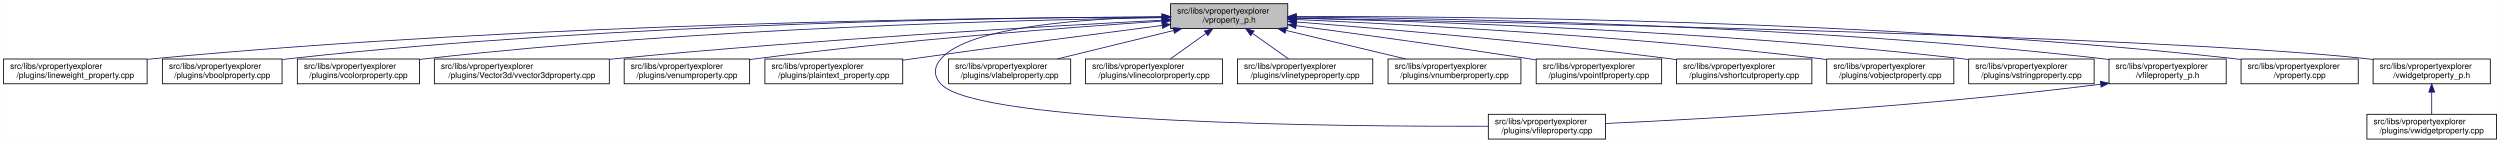
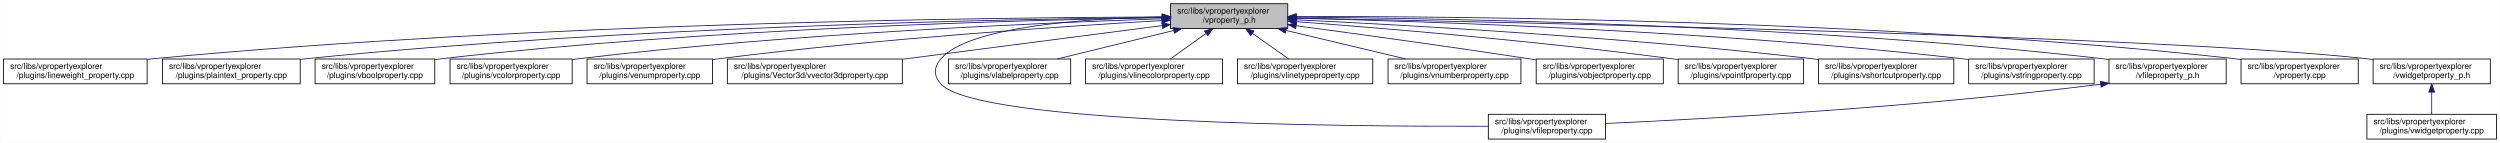
<svg xmlns="http://www.w3.org/2000/svg" xmlns:xlink="http://www.w3.org/1999/xlink" width="3029pt" height="173pt" viewBox="0.00 0.00 3028.50 173.00">
  <g id="graph0" class="graph" transform="scale(1 1) rotate(0) translate(4 169)">
    <polygon fill="white" stroke="transparent" points="-4,4 -4,-169 3024.5,-169 3024.5,4 -4,4" />
    <g id="node1" class="node">
      <g id="a_node1">
        <a xlink:title=" ">
          <polygon fill="#bfbfbf" stroke="black" points="1414,-134.5 1414,-164.5 1556,-164.5 1556,-134.5 1414,-134.5" />
          <text text-anchor="start" x="1422" y="-152.5" font-family="Helvetica,sans-Serif" font-size="10.00">src/libs/vpropertyexplorer</text>
          <text text-anchor="middle" x="1485" y="-141.5" font-family="Helvetica,sans-Serif" font-size="10.00">/vproperty_p.h</text>
        </a>
      </g>
    </g>
    <g id="node2" class="node">
      <g id="a_node2">
        <a xlink:href="../../d9/d33/lineweight__property_8cpp.html" target="_top" xlink:title=" ">
          <polygon fill="white" stroke="black" points="0,-67.5 0,-97.5 174,-97.5 174,-67.5 0,-67.5" />
          <text text-anchor="start" x="8" y="-85.5" font-family="Helvetica,sans-Serif" font-size="10.00">src/libs/vpropertyexplorer</text>
          <text text-anchor="middle" x="87" y="-74.5" font-family="Helvetica,sans-Serif" font-size="10.00">/plugins/lineweight_property.cpp</text>
        </a>
      </g>
    </g>
    <g id="edge1" class="edge">
      <path fill="none" stroke="midnightblue" d="M1403.81,-148.48C1198.73,-147.75 643.37,-141.56 183,-98 180.06,-97.72 177.08,-97.41 174.07,-97.08" />
      <polygon fill="midnightblue" stroke="midnightblue" points="1403.88,-151.98 1413.9,-148.51 1403.91,-144.98 1403.88,-151.98" />
    </g>
    <g id="node3" class="node">
      <g id="a_node3">
-         <a xlink:href="../../d8/d83/vboolproperty_8cpp.html" target="_top" xlink:title=" ">
-           <polygon fill="white" stroke="black" points="192.5,-67.5 192.5,-97.5 337.5,-97.5 337.5,-67.5 192.5,-67.5" />
+         <a xlink:href="../../da/d2f/plaintext__property_8cpp.html" target="_top" xlink:title=" ">
+           <polygon fill="white" stroke="black" points="192.5,-67.5 192.5,-97.5 359.5,-97.5 359.5,-67.5 192.5,-67.5" />
          <text text-anchor="start" x="200.5" y="-85.5" font-family="Helvetica,sans-Serif" font-size="10.00">src/libs/vpropertyexplorer</text>
-           <text text-anchor="middle" x="265" y="-74.5" font-family="Helvetica,sans-Serif" font-size="10.00">/plugins/vboolproperty.cpp</text>
+           <text text-anchor="middle" x="276" y="-74.5" font-family="Helvetica,sans-Serif" font-size="10.00">/plugins/plaintext_property.cpp</text>
        </a>
      </g>
    </g>
    <g id="edge2" class="edge">
-       <path fill="none" stroke="midnightblue" d="M1403.82,-148.53C1216.82,-147.81 741.49,-141.44 347,-98 343.98,-97.67 340.91,-97.29 337.81,-96.88" />
-       <polygon fill="midnightblue" stroke="midnightblue" points="1403.83,-152.03 1413.84,-148.56 1403.85,-145.03 1403.83,-152.03" />
+       <path fill="none" stroke="midnightblue" d="M1403.74,-147.92C1219.19,-145.92 754.45,-137.07 368,-98 365.27,-97.72 362.49,-97.42 359.69,-97.09" />
+       <polygon fill="midnightblue" stroke="midnightblue" points="1403.87,-151.42 1413.91,-148.02 1403.94,-144.42 1403.87,-151.42" />
    </g>
    <g id="node4" class="node">
      <g id="a_node4">
-         <a xlink:href="../../d0/d6b/vcolorproperty_8cpp.html" target="_top" xlink:title=" ">
-           <polygon fill="white" stroke="black" points="356,-67.5 356,-97.5 504,-97.5 504,-67.5 356,-67.5" />
-           <text text-anchor="start" x="364" y="-85.5" font-family="Helvetica,sans-Serif" font-size="10.00">src/libs/vpropertyexplorer</text>
-           <text text-anchor="middle" x="430" y="-74.5" font-family="Helvetica,sans-Serif" font-size="10.00">/plugins/vcolorproperty.cpp</text>
+         <a xlink:href="../../d8/d83/vboolproperty_8cpp.html" target="_top" xlink:title=" ">
+           <polygon fill="white" stroke="black" points="377.5,-67.5 377.5,-97.5 522.5,-97.5 522.5,-67.5 377.5,-67.5" />
+           <text text-anchor="start" x="385.5" y="-85.5" font-family="Helvetica,sans-Serif" font-size="10.00">src/libs/vpropertyexplorer</text>
+           <text text-anchor="middle" x="450" y="-74.5" font-family="Helvetica,sans-Serif" font-size="10.00">/plugins/vboolproperty.cpp</text>
        </a>
      </g>
    </g>
    <g id="edge3" class="edge">
-       <path fill="none" stroke="midnightblue" d="M1403.51,-147.59C1236.13,-145 841.73,-135.12 513,-98 510.09,-97.67 507.13,-97.31 504.15,-96.91" />
-       <polygon fill="midnightblue" stroke="midnightblue" points="1403.67,-151.1 1413.72,-147.75 1403.77,-144.1 1403.67,-151.1" />
+       <path fill="none" stroke="midnightblue" d="M1403.86,-147.54C1239.05,-144.84 853.46,-134.8 532,-98 528.98,-97.65 525.91,-97.27 522.81,-96.85" />
+       <polygon fill="midnightblue" stroke="midnightblue" points="1403.86,-151.04 1413.92,-147.7 1403.98,-144.04 1403.86,-151.04" />
    </g>
    <g id="node5" class="node">
      <g id="a_node5">
-         <a xlink:href="../../d2/d8f/vvector3dproperty_8cpp.html" target="_top" xlink:title=" ">
-           <polygon fill="white" stroke="black" points="522,-67.5 522,-97.5 734,-97.5 734,-67.5 522,-67.5" />
-           <text text-anchor="start" x="530" y="-85.5" font-family="Helvetica,sans-Serif" font-size="10.00">src/libs/vpropertyexplorer</text>
-           <text text-anchor="middle" x="628" y="-74.5" font-family="Helvetica,sans-Serif" font-size="10.00">/plugins/Vector3d/vvector3dproperty.cpp</text>
+         <a xlink:href="../../d0/d6b/vcolorproperty_8cpp.html" target="_top" xlink:title=" ">
+           <polygon fill="white" stroke="black" points="541,-67.5 541,-97.5 689,-97.5 689,-67.5 541,-67.5" />
+           <text text-anchor="start" x="549" y="-85.5" font-family="Helvetica,sans-Serif" font-size="10.00">src/libs/vpropertyexplorer</text>
+           <text text-anchor="middle" x="615" y="-74.5" font-family="Helvetica,sans-Serif" font-size="10.00">/plugins/vcolorproperty.cpp</text>
        </a>
      </g>
    </g>
    <g id="edge4" class="edge">
-       <path fill="none" stroke="midnightblue" d="M1403.39,-144.48C1266.62,-137.41 982.54,-121.23 743,-98 740.1,-97.72 737.15,-97.42 734.18,-97.11" />
-       <polygon fill="midnightblue" stroke="midnightblue" points="1403.61,-148 1413.78,-145.02 1403.97,-141.01 1403.61,-148" />
+       <path fill="none" stroke="midnightblue" d="M1403.94,-146.21C1260.95,-141.52 954.74,-128.57 698,-98 695.09,-97.65 692.14,-97.27 689.15,-96.87" />
+       <polygon fill="midnightblue" stroke="midnightblue" points="1403.84,-149.71 1413.95,-146.53 1404.07,-142.71 1403.84,-149.71" />
    </g>
    <g id="node6" class="node">
      <g id="a_node6">
        <a xlink:href="../../d3/d60/venumproperty_8cpp.html" target="_top" xlink:title=" ">
-           <polygon fill="white" stroke="black" points="752,-67.5 752,-97.5 904,-97.5 904,-67.5 752,-67.5" />
-           <text text-anchor="start" x="760" y="-85.5" font-family="Helvetica,sans-Serif" font-size="10.00">src/libs/vpropertyexplorer</text>
-           <text text-anchor="middle" x="828" y="-74.5" font-family="Helvetica,sans-Serif" font-size="10.00">/plugins/venumproperty.cpp</text>
+           <polygon fill="white" stroke="black" points="707,-67.5 707,-97.5 859,-97.5 859,-67.5 707,-67.5" />
+           <text text-anchor="start" x="715" y="-85.5" font-family="Helvetica,sans-Serif" font-size="10.00">src/libs/vpropertyexplorer</text>
+           <text text-anchor="middle" x="783" y="-74.5" font-family="Helvetica,sans-Serif" font-size="10.00">/plugins/venumproperty.cpp</text>
        </a>
      </g>
    </g>
    <g id="edge5" class="edge">
-       <path fill="none" stroke="midnightblue" d="M1403.78,-143.41C1292.69,-135.97 1087.26,-120.52 913,-98 910.18,-97.64 907.31,-97.25 904.41,-96.83" />
-       <polygon fill="midnightblue" stroke="midnightblue" points="1403.7,-146.91 1413.91,-144.08 1404.16,-139.92 1403.7,-146.91" />
+       <path fill="none" stroke="midnightblue" d="M1403.47,-144.1C1285.17,-137.2 1059.17,-122.08 868,-98 865.18,-97.64 862.31,-97.26 859.41,-96.86" />
+       <polygon fill="midnightblue" stroke="midnightblue" points="1403.35,-147.6 1413.54,-144.68 1403.75,-140.61 1403.35,-147.6" />
    </g>
    <g id="node7" class="node">
      <g id="a_node7">
-         <a xlink:href="../../da/d2f/plaintext__property_8cpp.html" target="_top" xlink:title=" ">
-           <polygon fill="white" stroke="black" points="922.5,-67.5 922.5,-97.5 1089.5,-97.5 1089.5,-67.5 922.5,-67.5" />
-           <text text-anchor="start" x="930.5" y="-85.5" font-family="Helvetica,sans-Serif" font-size="10.00">src/libs/vpropertyexplorer</text>
-           <text text-anchor="middle" x="1006" y="-74.5" font-family="Helvetica,sans-Serif" font-size="10.00">/plugins/plaintext_property.cpp</text>
+         <a xlink:href="../../d2/d8f/vvector3dproperty_8cpp.html" target="_top" xlink:title=" ">
+           <polygon fill="white" stroke="black" points="877,-67.5 877,-97.5 1089,-97.5 1089,-67.5 877,-67.5" />
+           <text text-anchor="start" x="885" y="-85.5" font-family="Helvetica,sans-Serif" font-size="10.00">src/libs/vpropertyexplorer</text>
+           <text text-anchor="middle" x="983" y="-74.5" font-family="Helvetica,sans-Serif" font-size="10.00">/plugins/Vector3d/vvector3dproperty.cpp</text>
        </a>
      </g>
    </g>
    <g id="edge6" class="edge">
-       <path fill="none" stroke="midnightblue" d="M1403.68,-138.16C1326.31,-128.22 1206.65,-112.6 1103,-98 1098.62,-97.38 1094.12,-96.74 1089.59,-96.09" />
-       <polygon fill="midnightblue" stroke="midnightblue" points="1403.48,-141.66 1413.84,-139.46 1404.37,-134.71 1403.48,-141.66" />
+       <path fill="none" stroke="midnightblue" d="M1403.96,-138.01C1318.45,-126.93 1183.32,-109.44 1089.31,-97.26" />
+       <polygon fill="midnightblue" stroke="midnightblue" points="1403.51,-141.48 1413.87,-139.29 1404.41,-134.54 1403.51,-141.48" />
    </g>
    <g id="node8" class="node">
      <g id="a_node8">
        <a xlink:href="../../d7/dd2/vfileproperty_8cpp.html" target="_top" xlink:title=" ">
          <polygon fill="white" stroke="black" points="1799,-0.5 1799,-30.5 1941,-30.5 1941,-0.5 1799,-0.5" />
          <text text-anchor="start" x="1807" y="-18.5" font-family="Helvetica,sans-Serif" font-size="10.00">src/libs/vpropertyexplorer</text>
          <text text-anchor="middle" x="1870" y="-7.5" font-family="Helvetica,sans-Serif" font-size="10.00">/plugins/vfileproperty.cpp</text>
        </a>
      </g>
    </g>
    <g id="edge7" class="edge">
      <path fill="none" stroke="midnightblue" d="M1403.86,-148.53C1311.78,-146.64 1169.94,-137.2 1136,-98 1126.98,-87.58 1126.6,-77.07 1136,-67 1180.62,-19.21 1623.4,-15.56 1798.89,-16.02" />
      <polygon fill="midnightblue" stroke="midnightblue" points="1403.93,-152.03 1414,-148.71 1404.06,-145.03 1403.93,-152.03" />
    </g>
    <g id="node9" class="node">
      <g id="a_node9">
        <a xlink:href="../../d6/ddf/vlabelproperty_8cpp.html" target="_top" xlink:title=" ">
          <polygon fill="white" stroke="black" points="1145,-67.5 1145,-97.5 1293,-97.5 1293,-67.5 1145,-67.5" />
          <text text-anchor="start" x="1153" y="-85.5" font-family="Helvetica,sans-Serif" font-size="10.00">src/libs/vpropertyexplorer</text>
          <text text-anchor="middle" x="1219" y="-74.5" font-family="Helvetica,sans-Serif" font-size="10.00">/plugins/vlabelproperty.cpp</text>
        </a>
      </g>
    </g>
    <g id="edge8" class="edge">
      <path fill="none" stroke="midnightblue" d="M1417.69,-132.05C1374.2,-121.43 1318.2,-107.74 1276.75,-97.61" />
      <polygon fill="midnightblue" stroke="midnightblue" points="1417.06,-135.5 1427.61,-134.48 1418.73,-128.7 1417.06,-135.5" />
    </g>
    <g id="node10" class="node">
      <g id="a_node10">
        <a xlink:href="../../dd/d22/vlinecolorproperty_8cpp.html" target="_top" xlink:title=" ">
          <polygon fill="white" stroke="black" points="1311,-67.5 1311,-97.5 1477,-97.5 1477,-67.5 1311,-67.5" />
          <text text-anchor="start" x="1319" y="-85.5" font-family="Helvetica,sans-Serif" font-size="10.00">src/libs/vpropertyexplorer</text>
          <text text-anchor="middle" x="1394" y="-74.5" font-family="Helvetica,sans-Serif" font-size="10.00">/plugins/vlinecolorproperty.cpp</text>
        </a>
      </g>
    </g>
    <g id="edge9" class="edge">
      <path fill="none" stroke="midnightblue" d="M1456.93,-128.45C1442.93,-118.45 1426.34,-106.6 1413.71,-97.58" />
      <polygon fill="midnightblue" stroke="midnightblue" points="1455.08,-131.43 1465.25,-134.4 1459.15,-125.74 1455.08,-131.43" />
    </g>
    <g id="node11" class="node">
      <g id="a_node11">
        <a xlink:href="../../dc/d32/vlinetypeproperty_8cpp.html" target="_top" xlink:title=" ">
          <polygon fill="white" stroke="black" points="1495,-67.5 1495,-97.5 1659,-97.5 1659,-67.5 1495,-67.5" />
          <text text-anchor="start" x="1503" y="-85.5" font-family="Helvetica,sans-Serif" font-size="10.00">src/libs/vpropertyexplorer</text>
          <text text-anchor="middle" x="1577" y="-74.5" font-family="Helvetica,sans-Serif" font-size="10.00">/plugins/vlinetypeproperty.cpp</text>
        </a>
      </g>
    </g>
    <g id="edge10" class="edge">
      <path fill="none" stroke="midnightblue" d="M1513.38,-128.45C1527.53,-118.45 1544.31,-106.6 1557.08,-97.58" />
      <polygon fill="midnightblue" stroke="midnightblue" points="1511.11,-125.77 1504.96,-134.4 1515.15,-131.48 1511.11,-125.77" />
    </g>
    <g id="node12" class="node">
      <g id="a_node12">
        <a xlink:href="../../d7/dda/vnumberproperty_8cpp.html" target="_top" xlink:title=" ">
          <polygon fill="white" stroke="black" points="1677.5,-67.5 1677.5,-97.5 1838.5,-97.5 1838.5,-67.5 1677.5,-67.5" />
          <text text-anchor="start" x="1685.5" y="-85.5" font-family="Helvetica,sans-Serif" font-size="10.00">src/libs/vpropertyexplorer</text>
          <text text-anchor="middle" x="1758" y="-74.5" font-family="Helvetica,sans-Serif" font-size="10.00">/plugins/vnumberproperty.cpp</text>
        </a>
      </g>
    </g>
    <g id="edge11" class="edge">
      <path fill="none" stroke="midnightblue" d="M1553.8,-132.12C1598.47,-121.48 1656.1,-107.76 1698.73,-97.61" />
      <polygon fill="midnightblue" stroke="midnightblue" points="1552.82,-128.75 1543.9,-134.48 1554.44,-135.56 1552.82,-128.75" />
    </g>
    <g id="node13" class="node">
      <g id="a_node13">
-         <a xlink:href="../../d2/dec/vpointfproperty_8cpp.html" target="_top" xlink:title=" ">
-           <polygon fill="white" stroke="black" points="1857,-67.5 1857,-97.5 2009,-97.5 2009,-67.5 1857,-67.5" />
+         <a xlink:href="../../d5/d66/vobjectproperty_8cpp.html" target="_top" xlink:title=" ">
+           <polygon fill="white" stroke="black" points="1857,-67.5 1857,-97.5 2011,-97.5 2011,-67.5 1857,-67.5" />
          <text text-anchor="start" x="1865" y="-85.5" font-family="Helvetica,sans-Serif" font-size="10.00">src/libs/vpropertyexplorer</text>
-           <text text-anchor="middle" x="1933" y="-74.5" font-family="Helvetica,sans-Serif" font-size="10.00">/plugins/vpointfproperty.cpp</text>
+           <text text-anchor="middle" x="1934" y="-74.5" font-family="Helvetica,sans-Serif" font-size="10.00">/plugins/vobjectproperty.cpp</text>
        </a>
      </g>
    </g>
    <g id="edge12" class="edge">
-       <path fill="none" stroke="midnightblue" d="M1566.29,-137.83C1639.72,-128.04 1750.71,-112.83 1847,-98 1850.14,-97.52 1853.35,-97.01 1856.59,-96.5" />
-       <polygon fill="midnightblue" stroke="midnightblue" points="1565.63,-134.39 1556.18,-139.18 1566.55,-141.33 1565.63,-134.39" />
+       <path fill="none" stroke="midnightblue" d="M1566.28,-137.79C1639.71,-127.96 1750.7,-112.74 1847,-98 1850.18,-97.51 1853.42,-97.01 1856.7,-96.49" />
+       <polygon fill="midnightblue" stroke="midnightblue" points="1565.62,-134.35 1556.17,-139.14 1566.55,-141.28 1565.62,-134.35" />
    </g>
    <g id="node14" class="node">
      <g id="a_node14">
-         <a xlink:href="../../de/d34/vshortcutproperty_8cpp.html" target="_top" xlink:title=" ">
-           <polygon fill="white" stroke="black" points="2027,-67.5 2027,-97.5 2191,-97.5 2191,-67.5 2027,-67.5" />
-           <text text-anchor="start" x="2035" y="-85.5" font-family="Helvetica,sans-Serif" font-size="10.00">src/libs/vpropertyexplorer</text>
-           <text text-anchor="middle" x="2109" y="-74.5" font-family="Helvetica,sans-Serif" font-size="10.00">/plugins/vshortcutproperty.cpp</text>
+         <a xlink:href="../../d2/dec/vpointfproperty_8cpp.html" target="_top" xlink:title=" ">
+           <polygon fill="white" stroke="black" points="2029,-67.5 2029,-97.5 2181,-97.5 2181,-67.5 2029,-67.5" />
+           <text text-anchor="start" x="2037" y="-85.5" font-family="Helvetica,sans-Serif" font-size="10.00">src/libs/vpropertyexplorer</text>
+           <text text-anchor="middle" x="2105" y="-74.5" font-family="Helvetica,sans-Serif" font-size="10.00">/plugins/vpointfproperty.cpp</text>
        </a>
      </g>
    </g>
    <g id="edge13" class="edge">
-       <path fill="none" stroke="midnightblue" d="M1566.47,-142.4C1671.17,-134.19 1858.49,-118.24 2018,-98 2020.86,-97.64 2023.76,-97.25 2026.69,-96.85" />
-       <polygon fill="midnightblue" stroke="midnightblue" points="1565.98,-138.93 1556.28,-143.19 1566.53,-145.91 1565.98,-138.93" />
+       <path fill="none" stroke="midnightblue" d="M1566.37,-142.72C1671.42,-134.83 1859.78,-119.2 2020,-98 2022.82,-97.63 2025.69,-97.23 2028.59,-96.81" />
+       <polygon fill="midnightblue" stroke="midnightblue" points="1565.87,-139.25 1556.15,-143.49 1566.39,-146.23 1565.87,-139.25" />
    </g>
    <g id="node15" class="node">
      <g id="a_node15">
-         <a xlink:href="../../d5/d66/vobjectproperty_8cpp.html" target="_top" xlink:title=" ">
-           <polygon fill="white" stroke="black" points="2209,-67.5 2209,-97.5 2363,-97.5 2363,-67.5 2209,-67.5" />
-           <text text-anchor="start" x="2217" y="-85.5" font-family="Helvetica,sans-Serif" font-size="10.00">src/libs/vpropertyexplorer</text>
-           <text text-anchor="middle" x="2286" y="-74.5" font-family="Helvetica,sans-Serif" font-size="10.00">/plugins/vobjectproperty.cpp</text>
+         <a xlink:href="../../de/d34/vshortcutproperty_8cpp.html" target="_top" xlink:title=" ">
+           <polygon fill="white" stroke="black" points="2199,-67.5 2199,-97.5 2363,-97.5 2363,-67.5 2199,-67.5" />
+           <text text-anchor="start" x="2207" y="-85.5" font-family="Helvetica,sans-Serif" font-size="10.00">src/libs/vpropertyexplorer</text>
+           <text text-anchor="middle" x="2281" y="-74.5" font-family="Helvetica,sans-Serif" font-size="10.00">/plugins/vshortcutproperty.cpp</text>
        </a>
      </g>
    </g>
    <g id="edge14" class="edge">
-       <path fill="none" stroke="midnightblue" d="M1566.36,-145.31C1699.29,-139.53 1971.19,-125.31 2200,-98 2202.86,-97.66 2205.76,-97.29 2208.7,-96.9" />
-       <polygon fill="midnightblue" stroke="midnightblue" points="1566.09,-141.82 1556.25,-145.75 1566.39,-148.81 1566.09,-141.82" />
+       <path fill="none" stroke="midnightblue" d="M1566.23,-144.97C1697.64,-138.74 1964.86,-123.95 2190,-98 2192.86,-97.67 2195.77,-97.32 2198.7,-96.94" />
+       <polygon fill="midnightblue" stroke="midnightblue" points="1566.06,-141.47 1556.24,-145.44 1566.39,-148.46 1566.06,-141.47" />
    </g>
    <g id="node16" class="node">
      <g id="a_node16">
        <a xlink:href="../../dc/d18/vstringproperty_8cpp.html" target="_top" xlink:title=" ">
          <polygon fill="white" stroke="black" points="2381,-67.5 2381,-97.5 2533,-97.5 2533,-67.5 2381,-67.5" />
          <text text-anchor="start" x="2389" y="-85.5" font-family="Helvetica,sans-Serif" font-size="10.00">src/libs/vpropertyexplorer</text>
          <text text-anchor="middle" x="2457" y="-74.5" font-family="Helvetica,sans-Serif" font-size="10.00">/plugins/vstringproperty.cpp</text>
        </a>
      </g>
    </g>
    <g id="edge15" class="edge">
      <path fill="none" stroke="midnightblue" d="M1566.24,-146.92C1722.67,-143.2 2076.38,-131.52 2372,-98 2374.83,-97.68 2377.7,-97.33 2380.6,-96.95" />
      <polygon fill="midnightblue" stroke="midnightblue" points="1566.14,-143.42 1556.23,-147.15 1566.31,-150.42 1566.14,-143.42" />
    </g>
    <g id="node17" class="node">
      <g id="a_node17">
        <a xlink:href="../../dc/de7/vfileproperty__p_8h.html" target="_top" xlink:title=" ">
          <polygon fill="white" stroke="black" points="2551,-67.5 2551,-97.5 2693,-97.5 2693,-67.5 2551,-67.5" />
          <text text-anchor="start" x="2559" y="-85.5" font-family="Helvetica,sans-Serif" font-size="10.00">src/libs/vpropertyexplorer</text>
          <text text-anchor="middle" x="2622" y="-74.5" font-family="Helvetica,sans-Serif" font-size="10.00">/vfileproperty_p.h</text>
        </a>
      </g>
    </g>
    <g id="edge16" class="edge">
      <path fill="none" stroke="midnightblue" d="M1566.13,-148.25C1743.64,-146.92 2179.63,-139.31 2542,-98 2544.95,-97.66 2547.95,-97.29 2550.97,-96.87" />
      <polygon fill="midnightblue" stroke="midnightblue" points="1566.06,-144.75 1556.08,-148.32 1566.11,-151.75 1566.06,-144.75" />
    </g>
    <g id="node18" class="node">
      <g id="a_node18">
        <a xlink:href="../../d8/dd2/vproperty_8cpp.html" target="_top" xlink:title=" ">
          <polygon fill="white" stroke="black" points="2711,-67.5 2711,-97.5 2853,-97.5 2853,-67.5 2711,-67.5" />
          <text text-anchor="start" x="2719" y="-85.5" font-family="Helvetica,sans-Serif" font-size="10.00">src/libs/vpropertyexplorer</text>
          <text text-anchor="middle" x="2782" y="-74.5" font-family="Helvetica,sans-Serif" font-size="10.00">/vproperty.cpp</text>
        </a>
      </g>
    </g>
    <g id="edge18" class="edge">
      <path fill="none" stroke="midnightblue" d="M1566.47,-148.99C1762.61,-149.32 2276.38,-145.17 2702,-98 2704.95,-97.67 2707.95,-97.3 2710.97,-96.9" />
      <polygon fill="midnightblue" stroke="midnightblue" points="1566.26,-145.49 1556.25,-148.96 1566.24,-152.49 1566.26,-145.49" />
    </g>
    <g id="node19" class="node">
      <g id="a_node19">
        <a xlink:href="../../d4/d5a/vwidgetproperty__p_8h.html" target="_top" xlink:title=" ">
          <polygon fill="white" stroke="black" points="2871,-67.5 2871,-97.5 3013,-97.5 3013,-67.5 2871,-67.5" />
          <text text-anchor="start" x="2879" y="-85.5" font-family="Helvetica,sans-Serif" font-size="10.00">src/libs/vpropertyexplorer</text>
          <text text-anchor="middle" x="2942" y="-74.5" font-family="Helvetica,sans-Serif" font-size="10.00">/vwidgetproperty_p.h</text>
        </a>
      </g>
    </g>
    <g id="edge19" class="edge">
      <path fill="none" stroke="midnightblue" d="M1566.45,-147.04C1822.39,-142.21 2608.51,-125.48 2862,-98 2864.95,-97.68 2867.95,-97.32 2870.98,-96.92" />
      <polygon fill="midnightblue" stroke="midnightblue" points="1566.04,-143.55 1556.11,-147.23 1566.18,-150.55 1566.04,-143.55" />
    </g>
    <g id="edge17" class="edge">
      <path fill="none" stroke="midnightblue" d="M2540.97,-66.96C2316.53,-38.73 2062.57,-24.9 1941.36,-19.41" />
      <polygon fill="midnightblue" stroke="midnightblue" points="2540.6,-70.44 2550.96,-68.23 2541.48,-63.5 2540.6,-70.44" />
    </g>
    <g id="node20" class="node">
      <g id="a_node20">
        <a xlink:href="../../dc/ddd/vwidgetproperty_8cpp.html" target="_top" xlink:title=" ">
          <polygon fill="white" stroke="black" points="2863.5,-0.5 2863.5,-30.5 3020.5,-30.5 3020.5,-0.5 2863.5,-0.5" />
          <text text-anchor="start" x="2871.5" y="-18.5" font-family="Helvetica,sans-Serif" font-size="10.00">src/libs/vpropertyexplorer</text>
          <text text-anchor="middle" x="2942" y="-7.5" font-family="Helvetica,sans-Serif" font-size="10.00">/plugins/vwidgetproperty.cpp</text>
        </a>
      </g>
    </g>
    <g id="edge20" class="edge">
      <path fill="none" stroke="midnightblue" d="M2942,-57.11C2942,-48.15 2942,-38.32 2942,-30.58" />
      <polygon fill="midnightblue" stroke="midnightblue" points="2938.5,-57.4 2942,-67.4 2945.5,-57.4 2938.5,-57.4" />
    </g>
  </g>
</svg>
